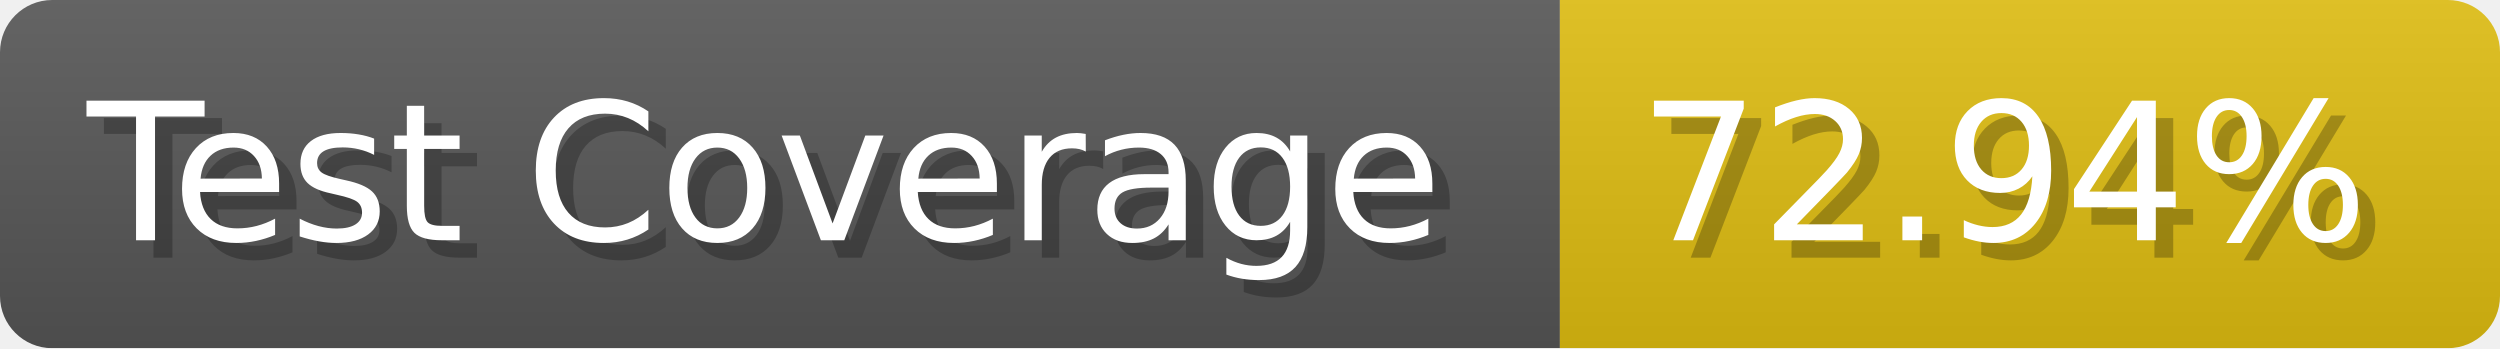
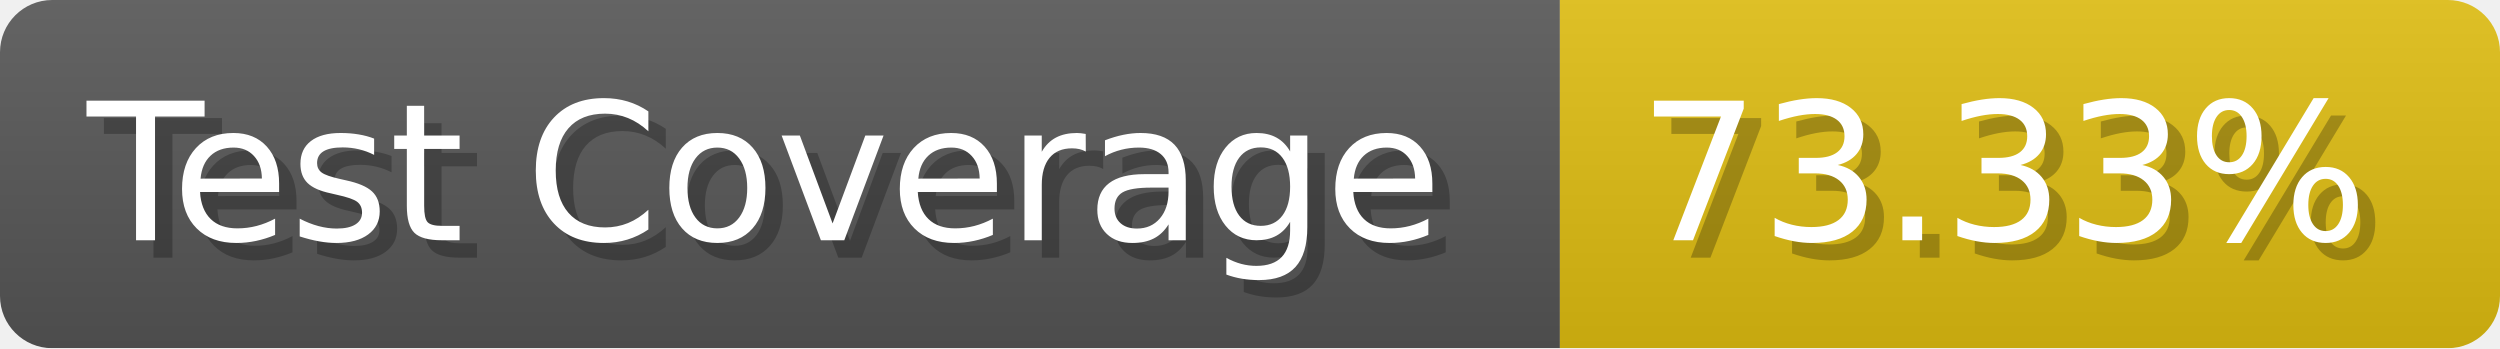
- <svg xmlns="http://www.w3.org/2000/svg" width="143.6" height="20" viewBox="0 0 1436 200" role="img" aria-label="Test Coverage: 72.94%">
+ <svg xmlns="http://www.w3.org/2000/svg" width="143.6" height="20" viewBox="0 0 1436 200" role="img" aria-label="Test Coverage: 73.33%">
  <linearGradient id="a" x2="0" y2="100%">
    <stop offset="0" stop-opacity=".1" stop-color="#EEE" />
    <stop offset="1" stop-opacity=".1" />
  </linearGradient>
  <mask id="m">
    <rect width="1436" height="200" rx="30" fill="#FFF" />
  </mask>
  <g mask="url(#m)">
    <rect width="896" height="200" fill="#555" />
    <rect width="540" height="200" fill="#DB1" x="896" />
    <rect width="1436" height="200" fill="url(#a)" />
  </g>
  <g aria-hidden="true" fill="#fff" text-anchor="start" font-family="Verdana,DejaVu Sans,sans-serif" font-size="110">
    <text x="60" y="148" textLength="796" fill="#000" opacity="0.25">Test Coverage</text>
    <text x="50" y="138" textLength="796">Test Coverage</text>
-     <text x="951" y="148" textLength="440" fill="#000" opacity="0.25">72.94%</text>
-     <text x="941" y="138" textLength="440">72.94%</text>
+     <text x="951" y="148" textLength="440" fill="#000" opacity="0.25">73.33%</text>
+     <text x="941" y="138" textLength="440">73.33%</text>
  </g>
</svg>
